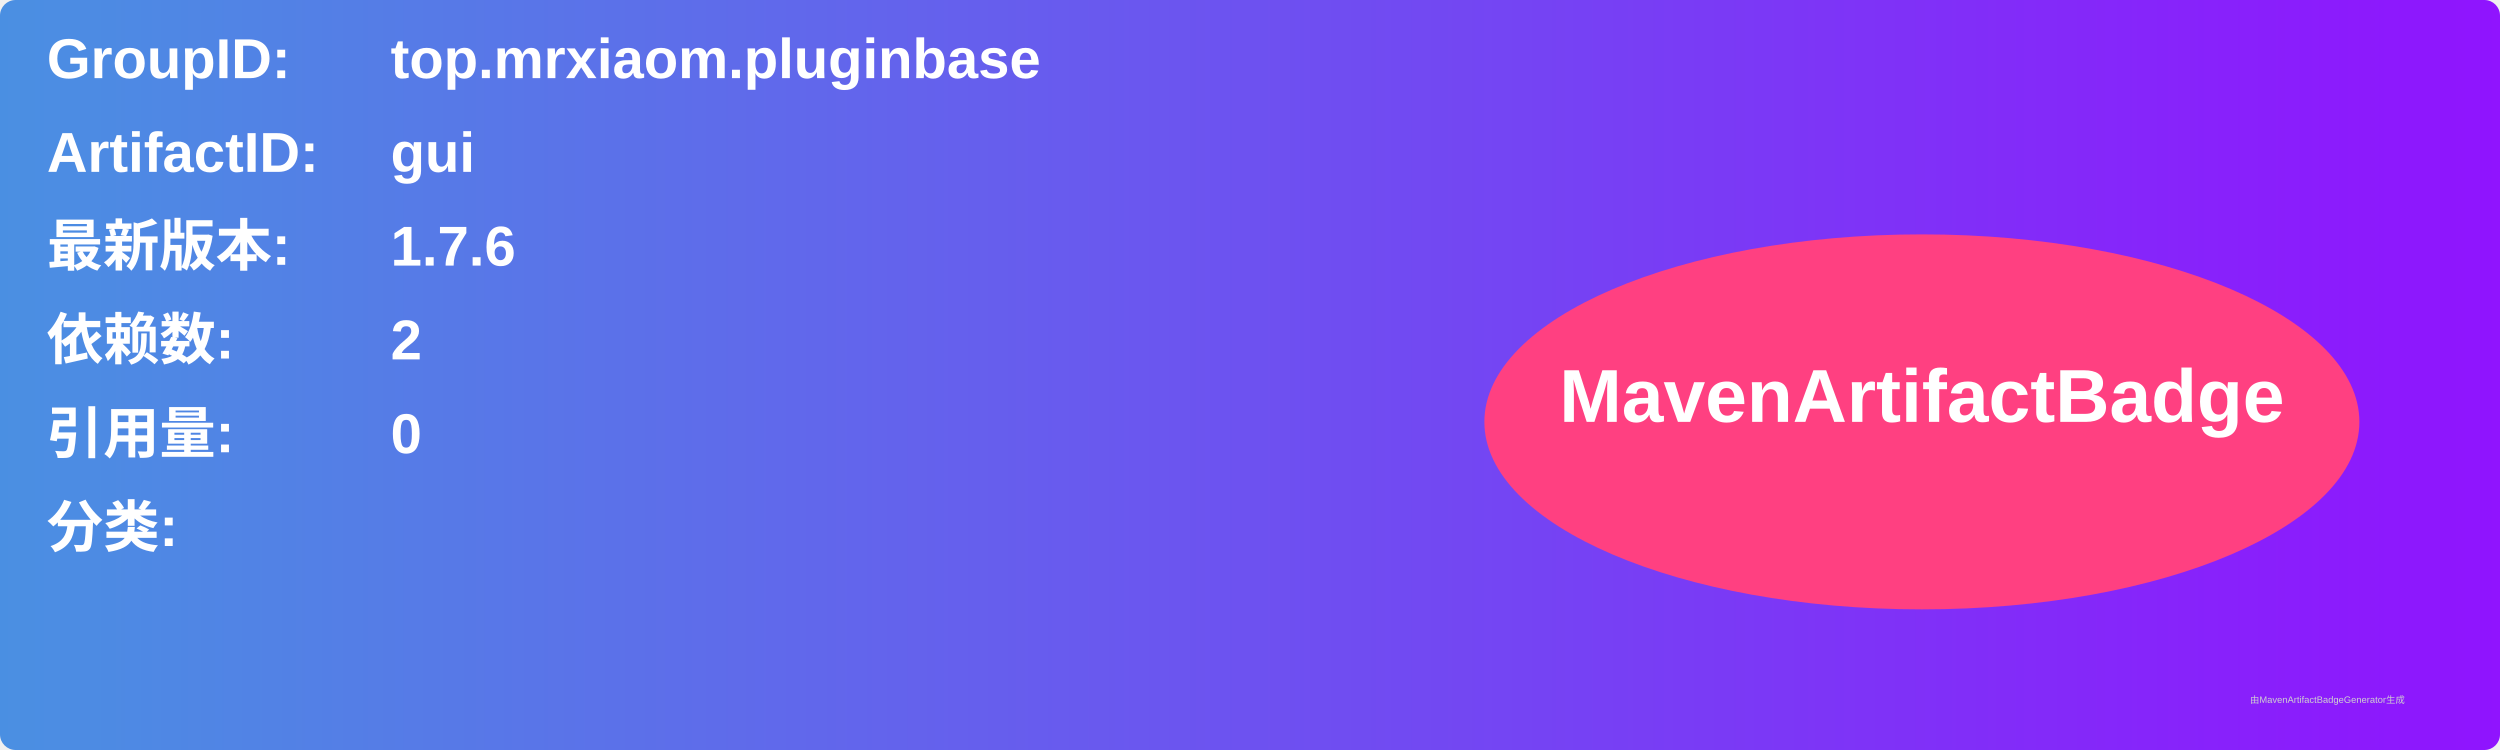
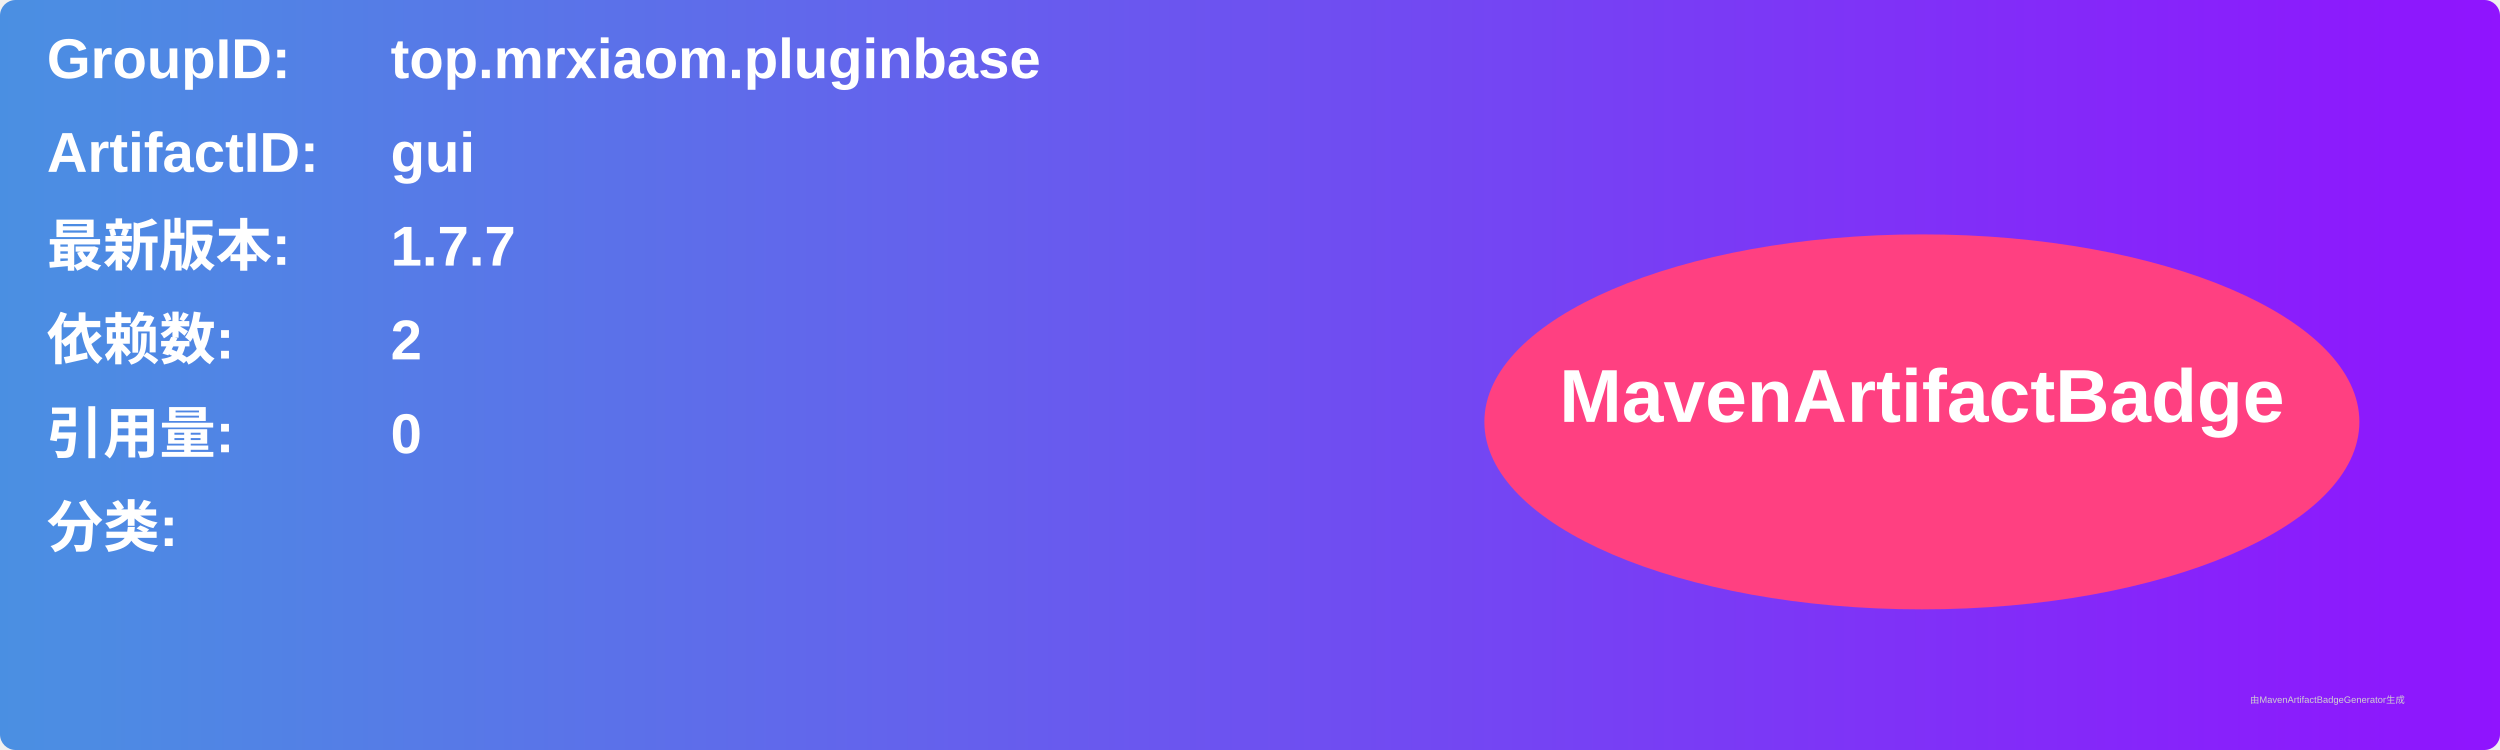
<svg xmlns="http://www.w3.org/2000/svg" width="800" height="240" viewBox="0 0 800 240">
  <linearGradient id="grad" x1="0%" y1="0%" x2="100%" y2="0%">
    <stop offset="0%" stop-color="#4a90e2" />
    <stop offset="100%" stop-color="#9013fe" />
  </linearGradient>
  <rect width="100%" height="100%" rx="5" ry="5" fill="url(#grad)" />
  <g transform="translate(15, 15)">
    <text x="0" y="10" font-family="Arial" font-size="18" fill="white" font-weight="bold" width="260">GroupID:</text>
    <text x="110" y="10" font-family="Arial" font-size="18" fill="white" font-weight="bold" width="460">top.mrxiaom.pluginbase</text>
    <text x="0" y="40" font-family="Arial" font-size="18" fill="white" font-weight="bold" width="260">ArtifactID:</text>
    <text x="110" y="40" font-family="Arial" font-size="18" fill="white" font-weight="bold" width="460">gui</text>
    <text x="0" y="70" font-family="Arial" font-size="18" fill="white" font-weight="bold">最新版本:</text>
    <text x="110" y="70" font-family="Arial" font-size="18" fill="white" font-weight="bold">
-       <tspan font-weight="bold">1.7.6</tspan>
+       <tspan font-weight="bold">1.7.7</tspan>
    </text>
    <text x="0" y="100" font-family="Arial" font-size="18" fill="white" font-weight="bold">依赖数: </text>
    <text x="110" y="100" font-family="Arial" font-size="18" fill="white">
      <tspan font-weight="bold">2</tspan>
    </text>
    <text x="0" y="130" font-family="Arial" font-size="18" fill="white" font-weight="bold">引用量: </text>
    <text x="110" y="130" font-family="Arial" font-size="18" fill="white">
      <tspan font-weight="bold">0</tspan>
    </text>
    <text x="0" y="160" font-family="Arial" font-size="18" fill="white" font-weight="bold">分类:</text>
    <text x="10" y="190" font-family="Arial" font-size="10" fill="white">
      <tspan font-weight="bold" />
    </text>
    <ellipse cx="600" cy="120" rx="140" ry="60" fill="#ff4081" />
    <text x="600" y="120" text-anchor="middle" font-family="Arial" font-size="24" fill="white" font-weight="bold">MavenArtifactBadge</text>
  </g>
  <text x="720" y="225" font-family="Arial" font-size="3" fill="#d0d0d0">由MavenArtifactBadgeGenerator生成</text>
</svg>
